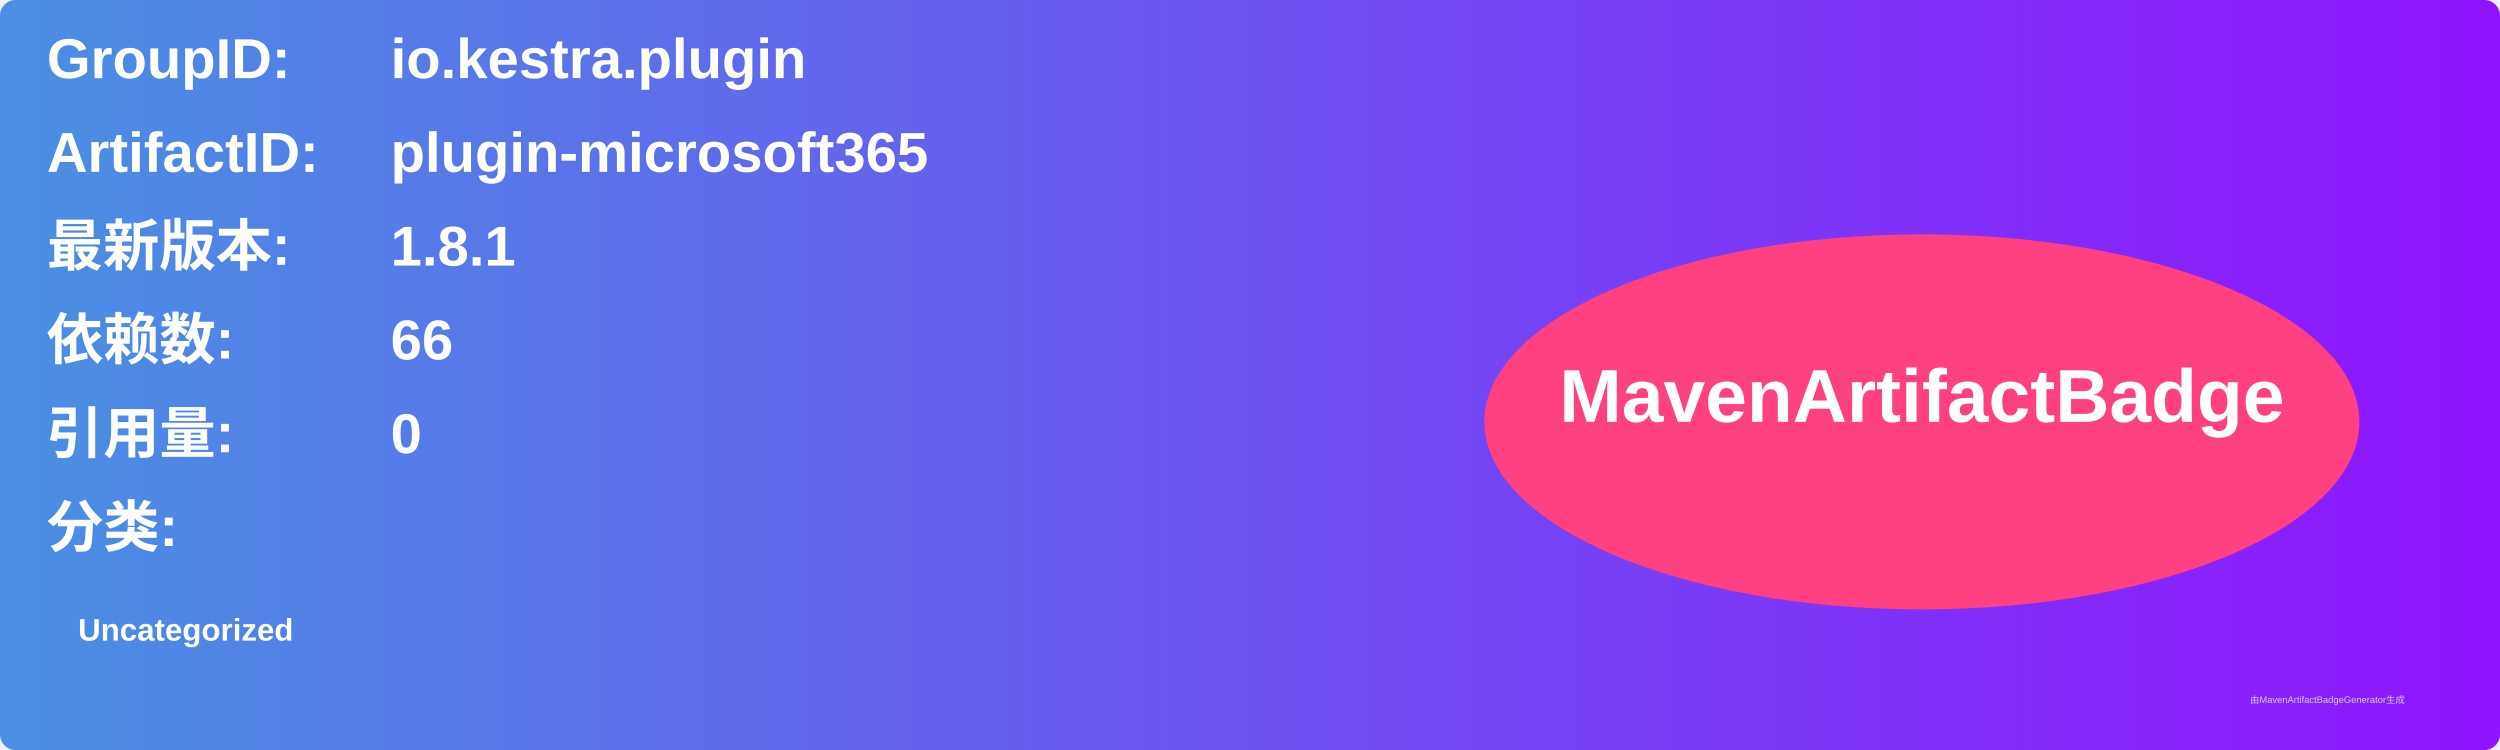
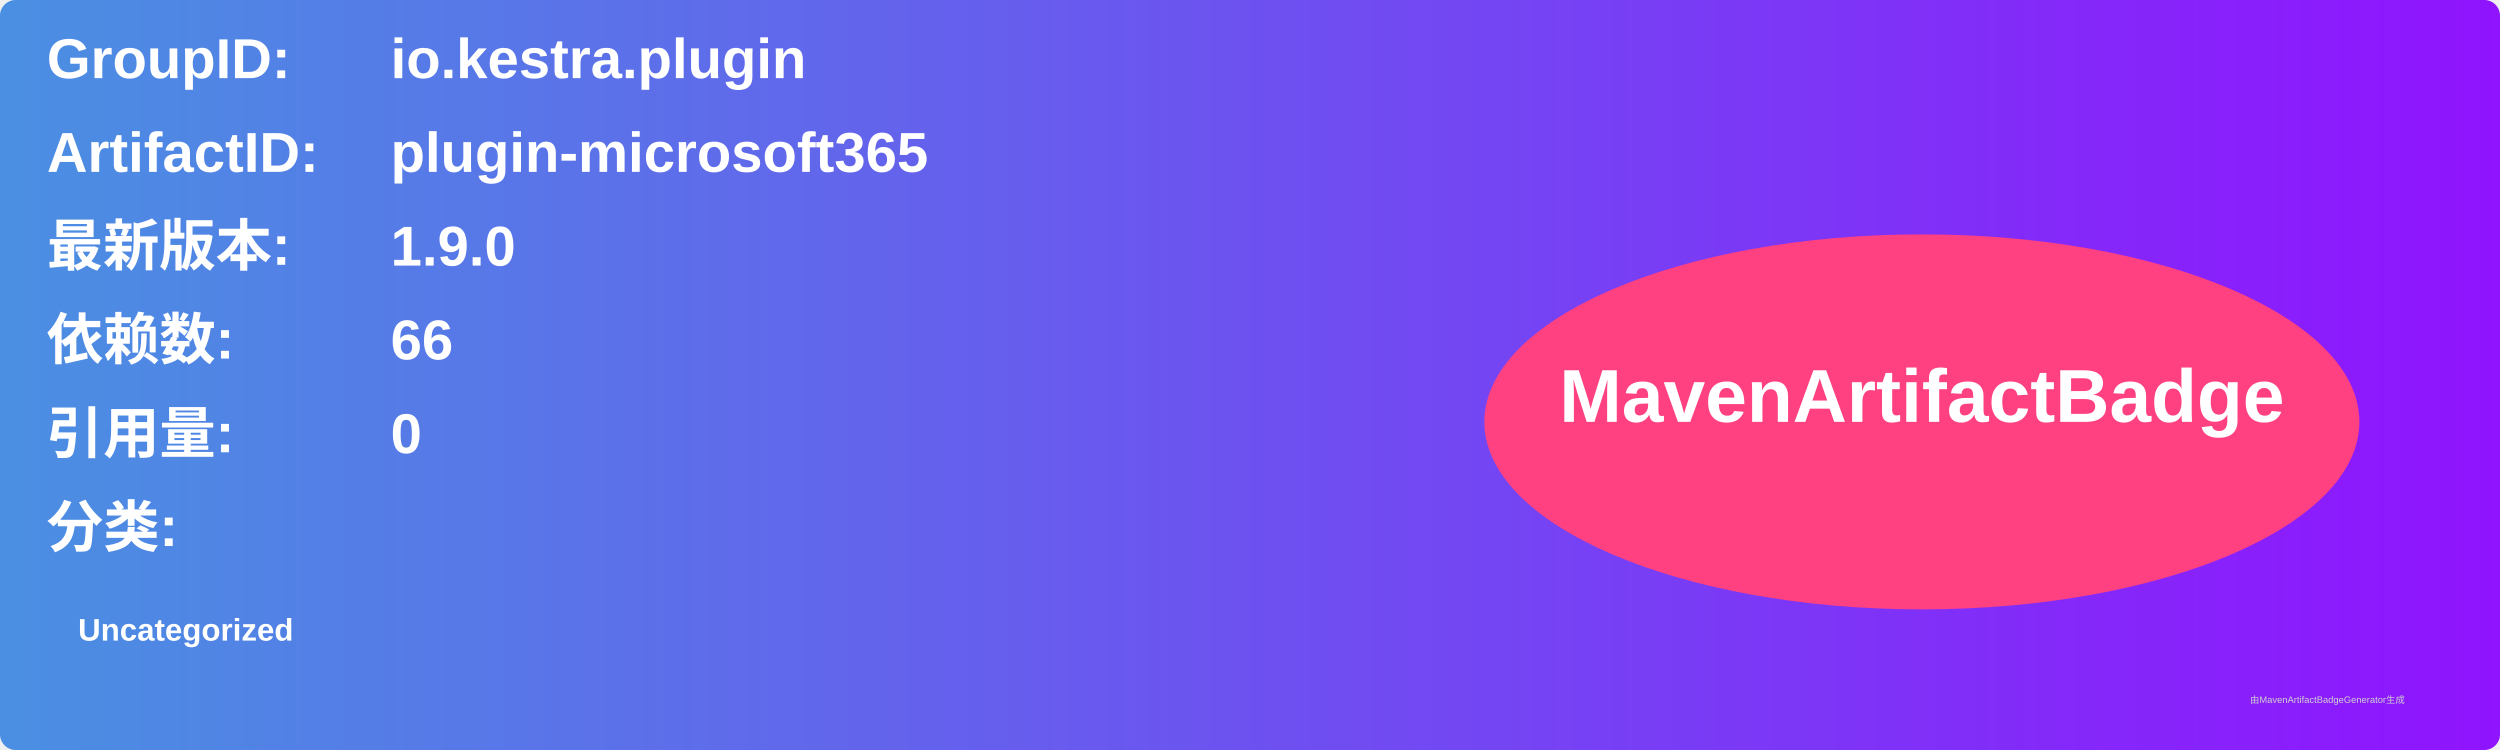
<svg xmlns="http://www.w3.org/2000/svg" width="800" height="240" viewBox="0 0 800 240">
  <linearGradient id="grad" x1="0%" y1="0%" x2="100%" y2="0%">
    <stop offset="0%" stop-color="#4a90e2" />
    <stop offset="100%" stop-color="#9013fe" />
  </linearGradient>
  <rect width="100%" height="100%" rx="5" ry="5" fill="url(#grad)" />
  <g transform="translate(15, 15)">
    <text x="0" y="10" font-family="Arial" font-size="18" fill="white" font-weight="bold" width="260">GroupID:</text>
    <text x="110" y="10" font-family="Arial" font-size="18" fill="white" font-weight="bold" width="460">io.kestra.plugin</text>
    <text x="0" y="40" font-family="Arial" font-size="18" fill="white" font-weight="bold" width="260">ArtifactID:</text>
    <text x="110" y="40" font-family="Arial" font-size="18" fill="white" font-weight="bold" width="460">plugin-microsoft365</text>
    <text x="0" y="70" font-family="Arial" font-size="18" fill="white" font-weight="bold">最新版本:</text>
    <text x="110" y="70" font-family="Arial" font-size="18" fill="white" font-weight="bold">
-       <tspan font-weight="bold">1.8.1</tspan>
+       <tspan font-weight="bold">1.9.0</tspan>
    </text>
    <text x="0" y="100" font-family="Arial" font-size="18" fill="white" font-weight="bold">依赖数: </text>
    <text x="110" y="100" font-family="Arial" font-size="18" fill="white">
      <tspan font-weight="bold">66</tspan>
    </text>
    <text x="0" y="130" font-family="Arial" font-size="18" fill="white" font-weight="bold">引用量: </text>
    <text x="110" y="130" font-family="Arial" font-size="18" fill="white">
      <tspan font-weight="bold">0</tspan>
    </text>
    <text x="0" y="160" font-family="Arial" font-size="18" fill="white" font-weight="bold">分类:</text>
    <text x="10" y="190" font-family="Arial" font-size="10" fill="white">
      <tspan font-weight="bold">Uncategorized</tspan>
    </text>
    <ellipse cx="600" cy="120" rx="140" ry="60" fill="#ff4081" />
    <text x="600" y="120" text-anchor="middle" font-family="Arial" font-size="24" fill="white" font-weight="bold">MavenArtifactBadge</text>
  </g>
  <text x="720" y="225" font-family="Arial" font-size="3" fill="#d0d0d0">由MavenArtifactBadgeGenerator生成</text>
</svg>
